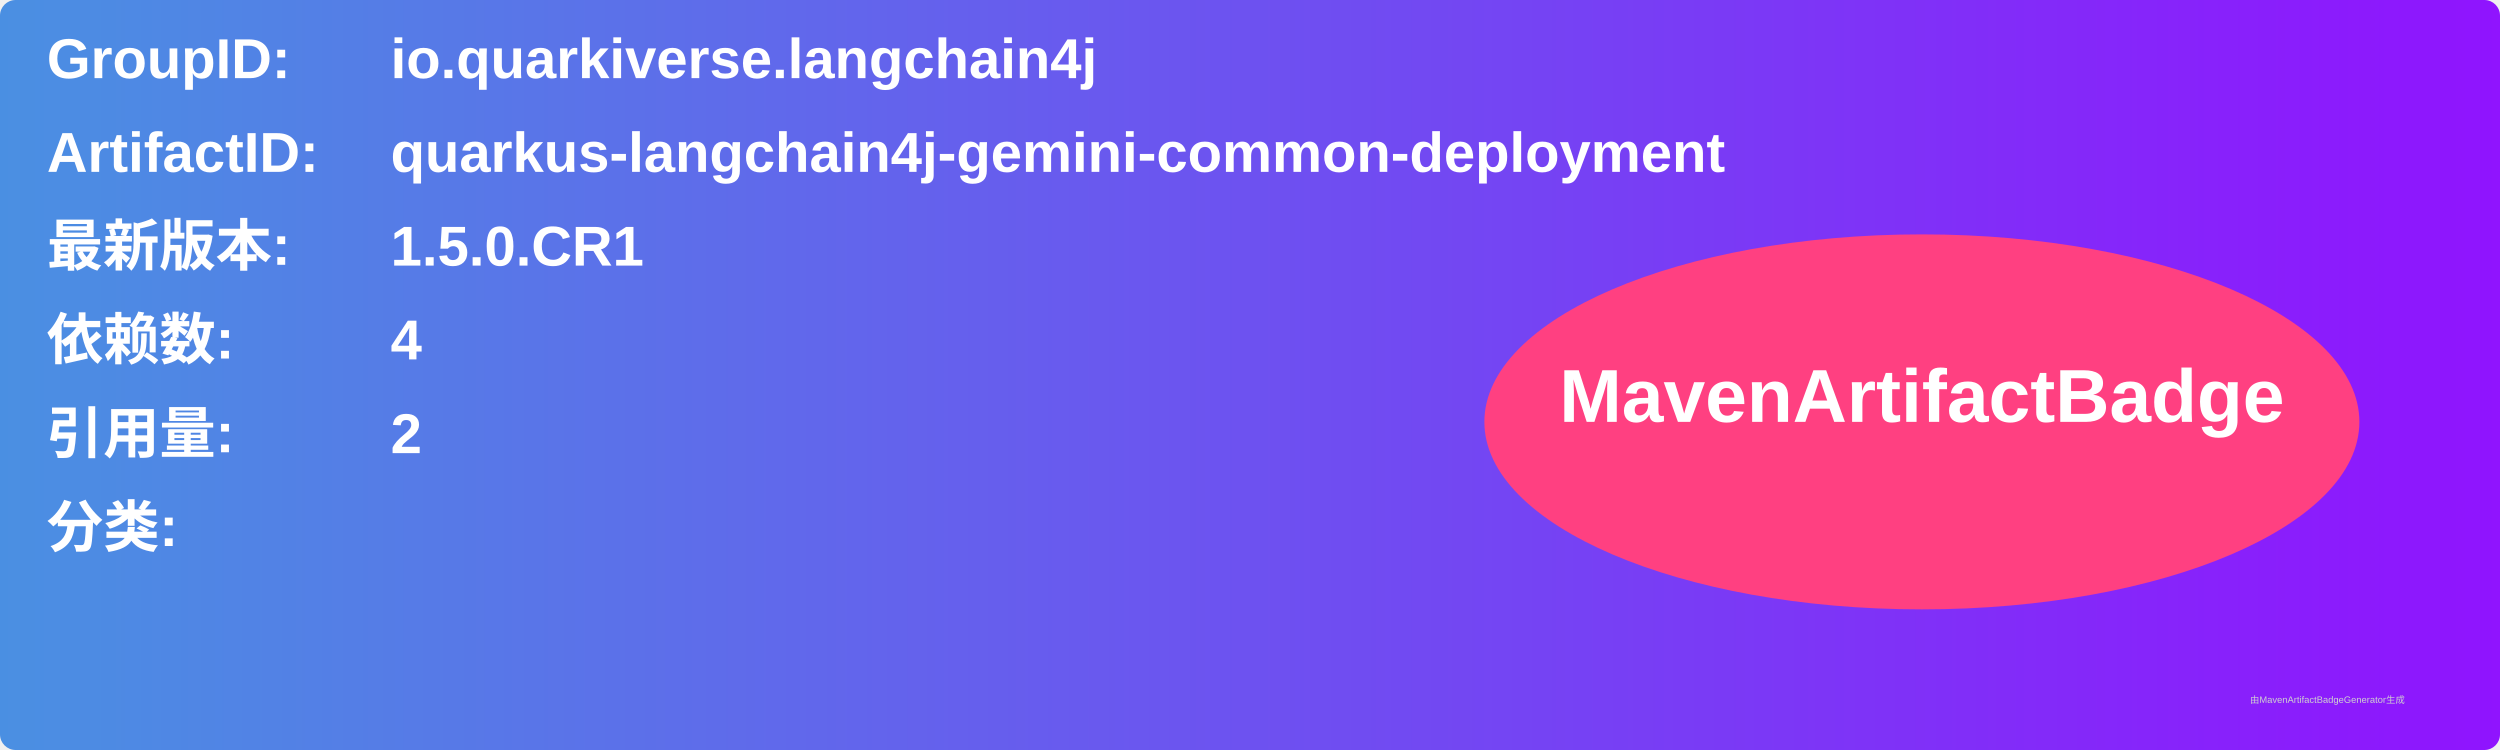
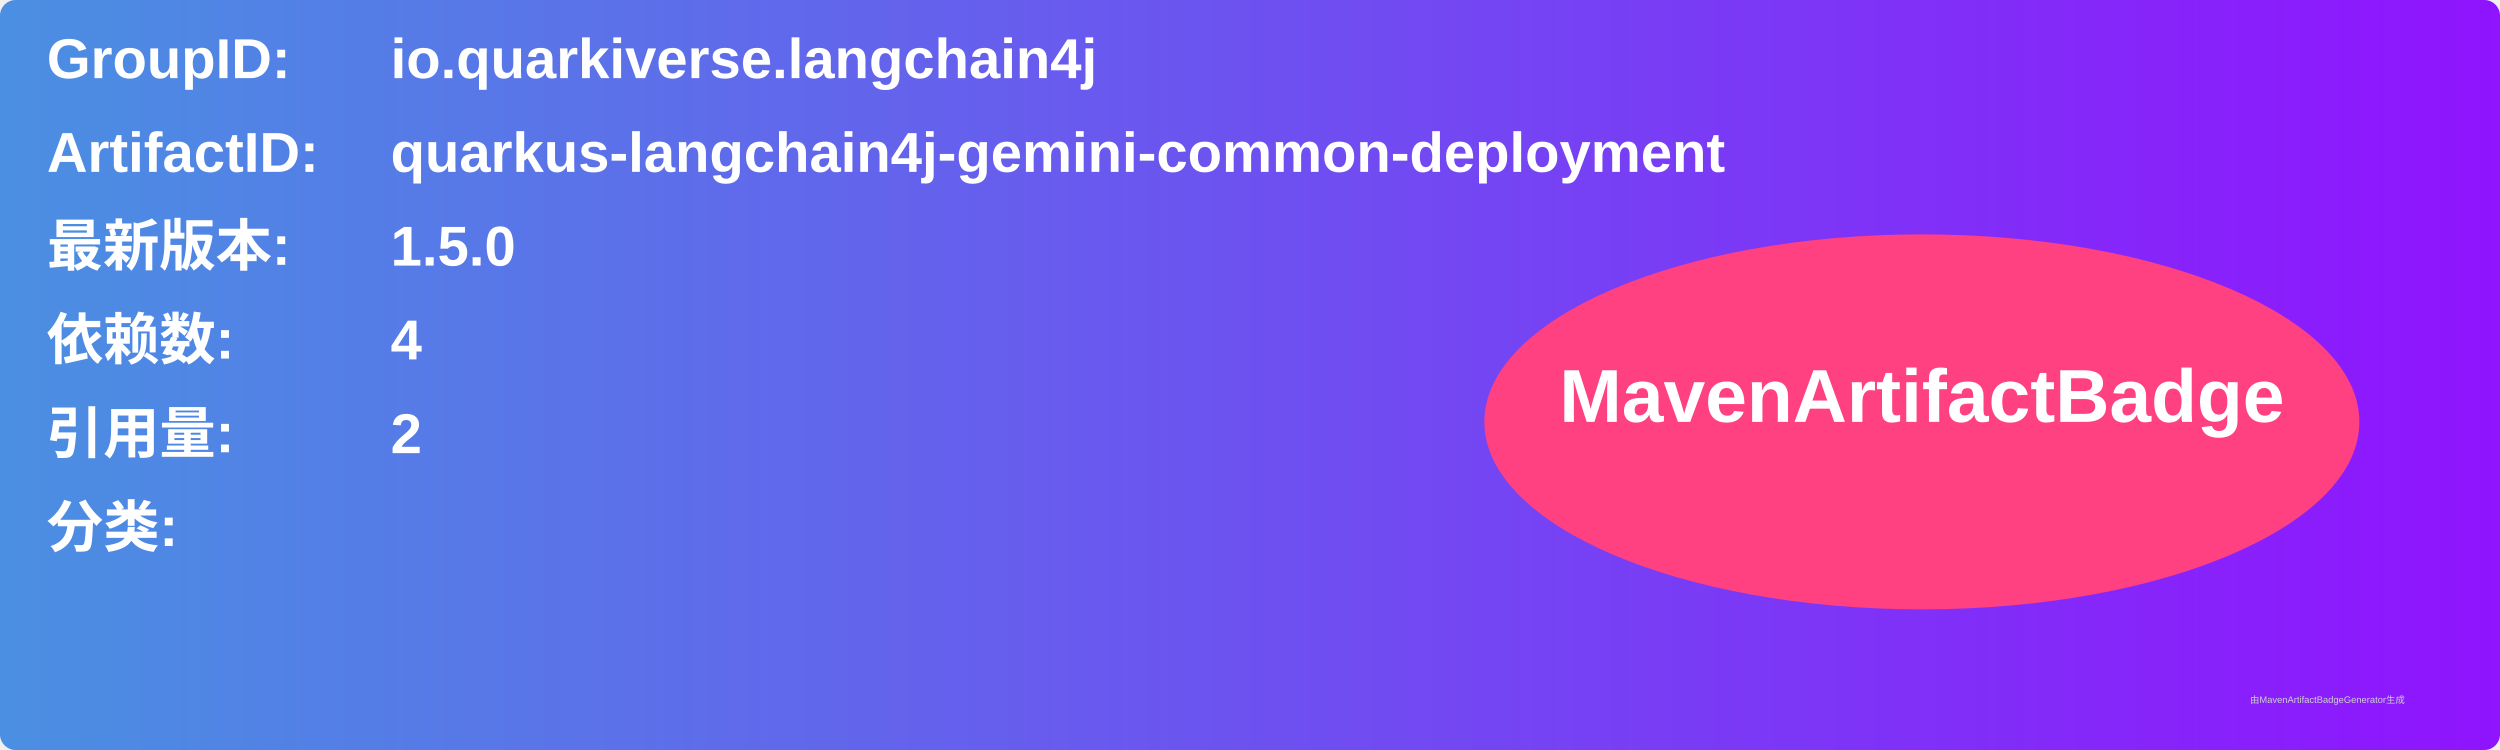
<svg xmlns="http://www.w3.org/2000/svg" width="800" height="240" viewBox="0 0 800 240">
  <linearGradient id="grad" x1="0%" y1="0%" x2="100%" y2="0%">
    <stop offset="0%" stop-color="#4a90e2" />
    <stop offset="100%" stop-color="#9013fe" />
  </linearGradient>
  <rect width="100%" height="100%" rx="5" ry="5" fill="url(#grad)" />
  <g transform="translate(15, 15)">
    <text x="0" y="10" font-family="Arial" font-size="18" fill="white" font-weight="bold" width="260">GroupID:</text>
    <text x="110" y="10" font-family="Arial" font-size="18" fill="white" font-weight="bold" width="460">io.quarkiverse.langchain4j</text>
    <text x="0" y="40" font-family="Arial" font-size="18" fill="white" font-weight="bold" width="260">ArtifactID:</text>
    <text x="110" y="40" font-family="Arial" font-size="18" fill="white" font-weight="bold" width="460">quarkus-langchain4j-gemini-common-deployment</text>
    <text x="0" y="70" font-family="Arial" font-size="18" fill="white" font-weight="bold">最新版本:</text>
    <text x="110" y="70" font-family="Arial" font-size="18" fill="white" font-weight="bold">
-       <tspan font-weight="bold">1.5.0.CR1</tspan>
+       <tspan font-weight="bold">1.5.0</tspan>
    </text>
    <text x="0" y="100" font-family="Arial" font-size="18" fill="white" font-weight="bold">依赖数: </text>
    <text x="110" y="100" font-family="Arial" font-size="18" fill="white">
      <tspan font-weight="bold">4</tspan>
    </text>
    <text x="0" y="130" font-family="Arial" font-size="18" fill="white" font-weight="bold">引用量: </text>
    <text x="110" y="130" font-family="Arial" font-size="18" fill="white">
      <tspan font-weight="bold">2</tspan>
    </text>
    <text x="0" y="160" font-family="Arial" font-size="18" fill="white" font-weight="bold">分类:</text>
    <text x="10" y="190" font-family="Arial" font-size="10" fill="white">
      <tspan font-weight="bold" />
    </text>
    <ellipse cx="600" cy="120" rx="140" ry="60" fill="#ff4081" />
    <text x="600" y="120" text-anchor="middle" font-family="Arial" font-size="24" fill="white" font-weight="bold">MavenArtifactBadge</text>
  </g>
  <text x="720" y="225" font-family="Arial" font-size="3" fill="#d0d0d0">由MavenArtifactBadgeGenerator生成</text>
</svg>
